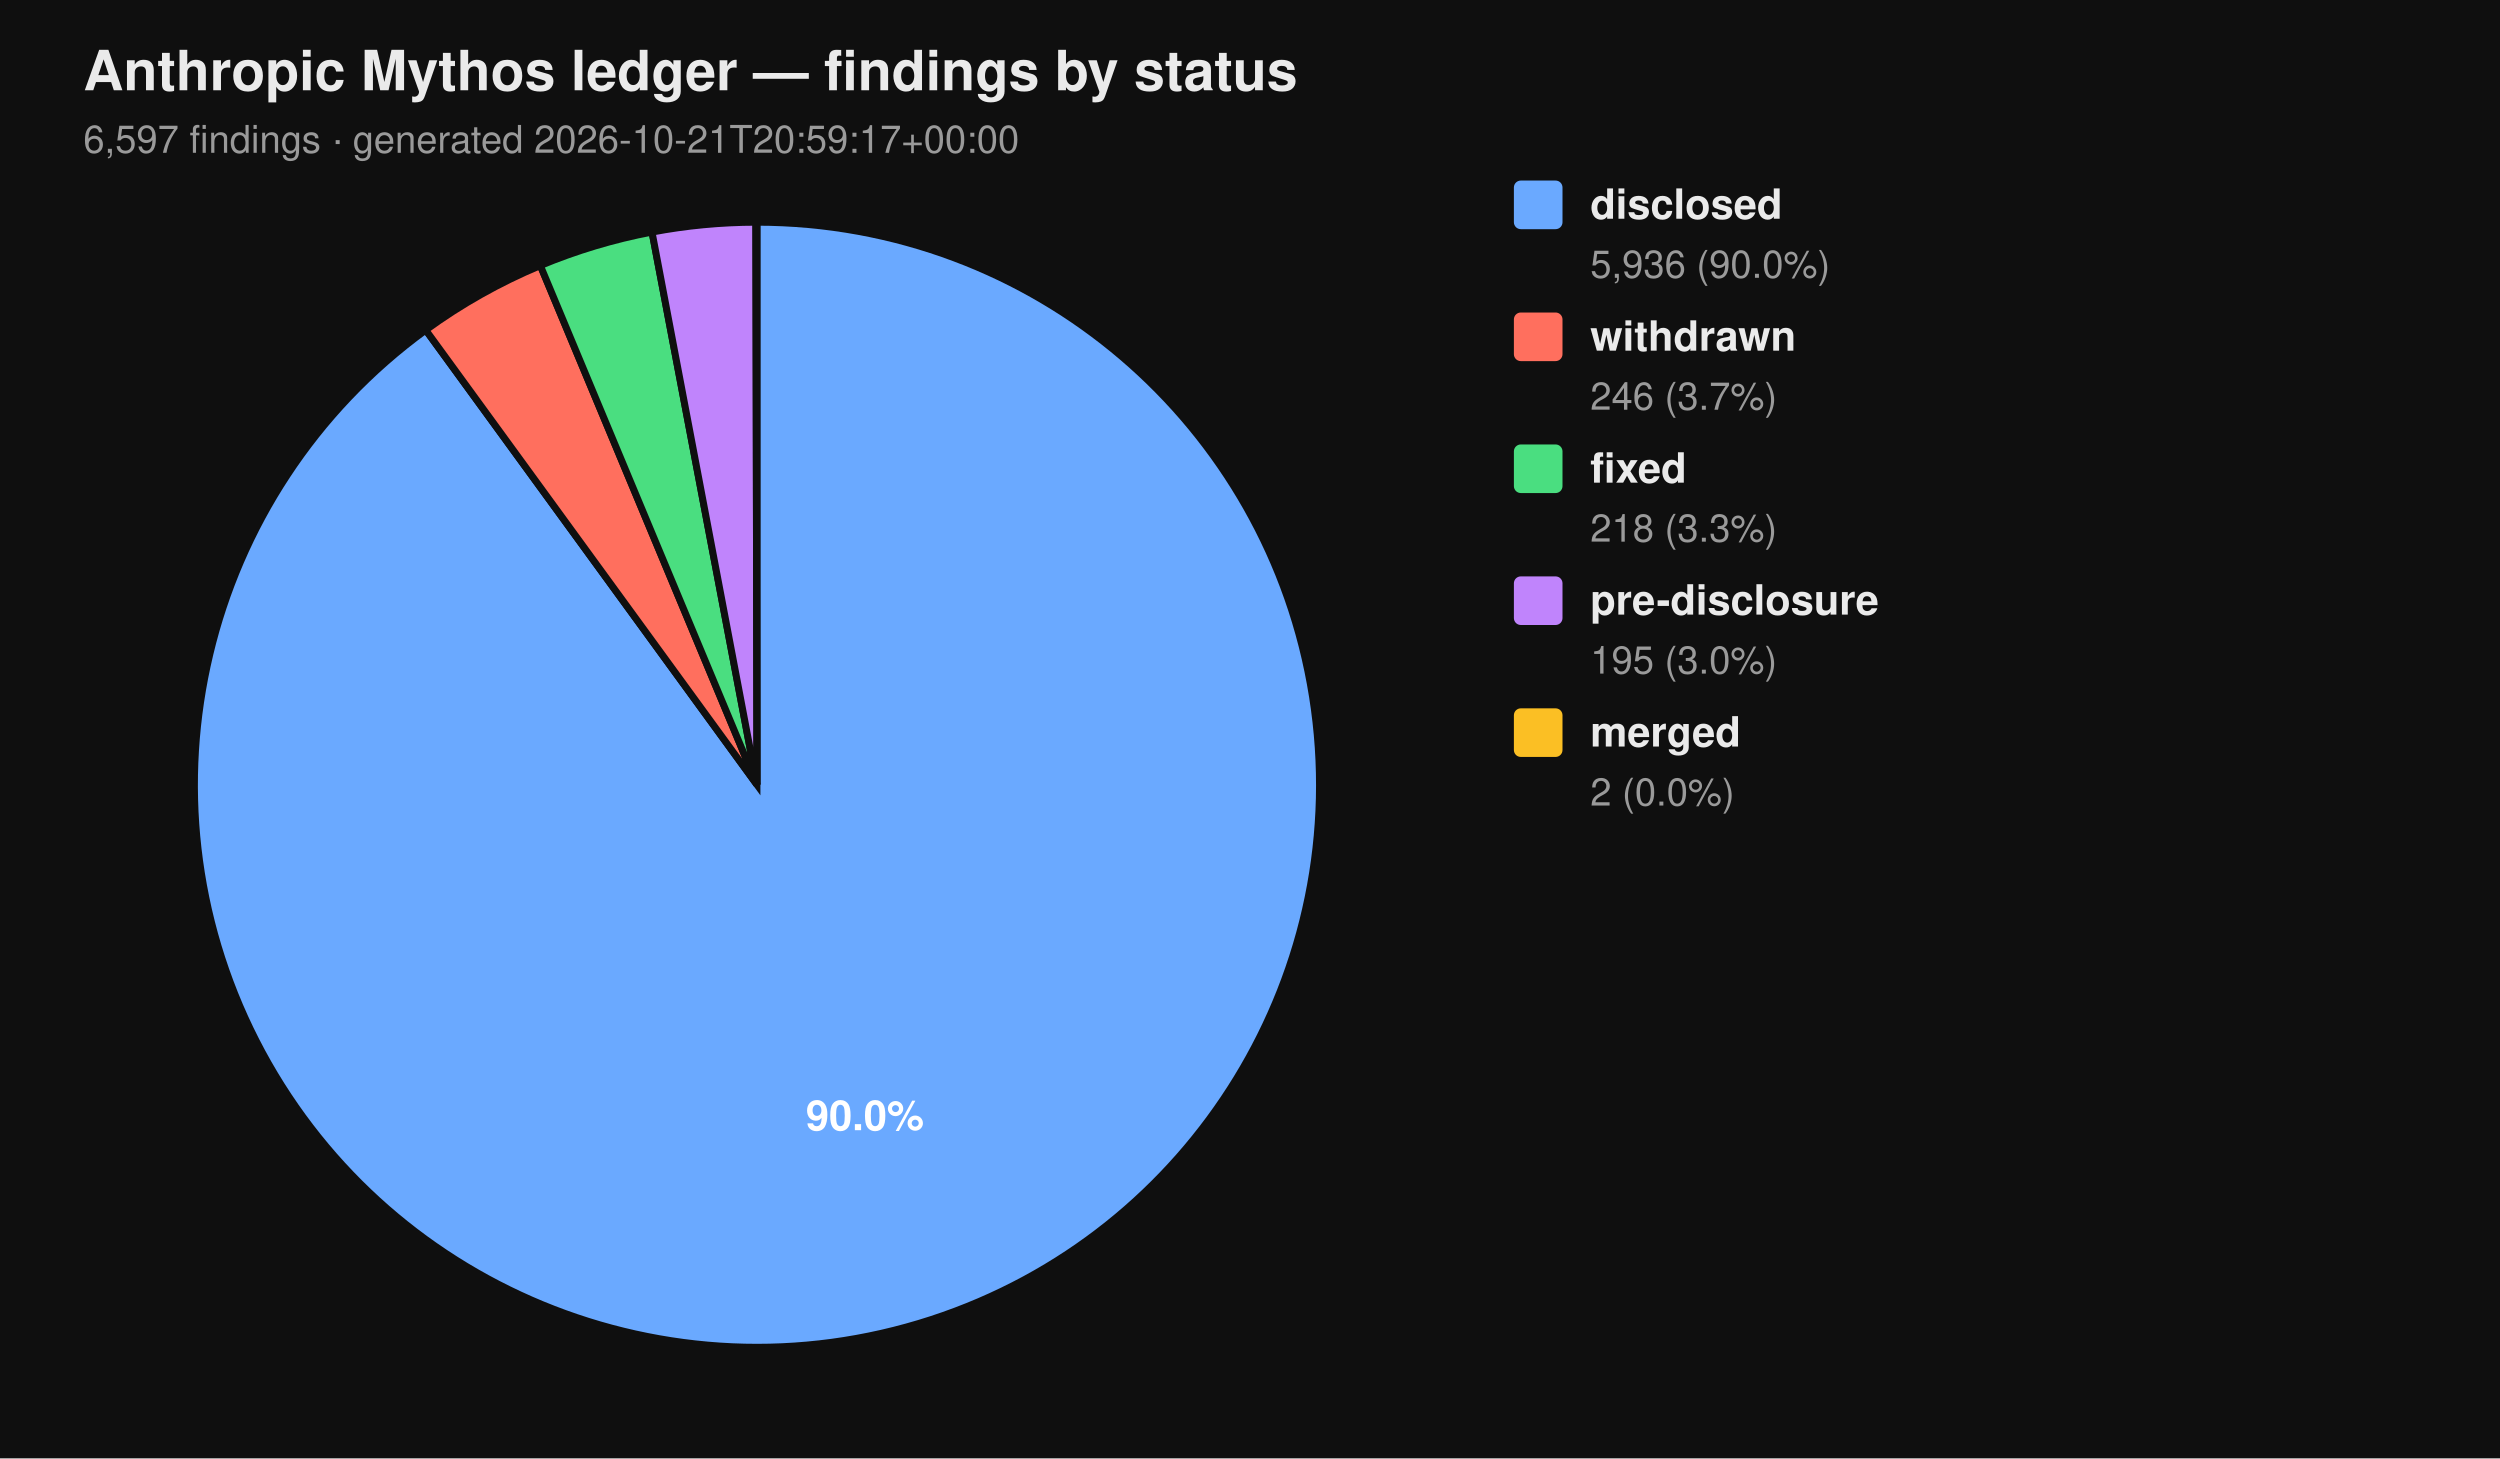
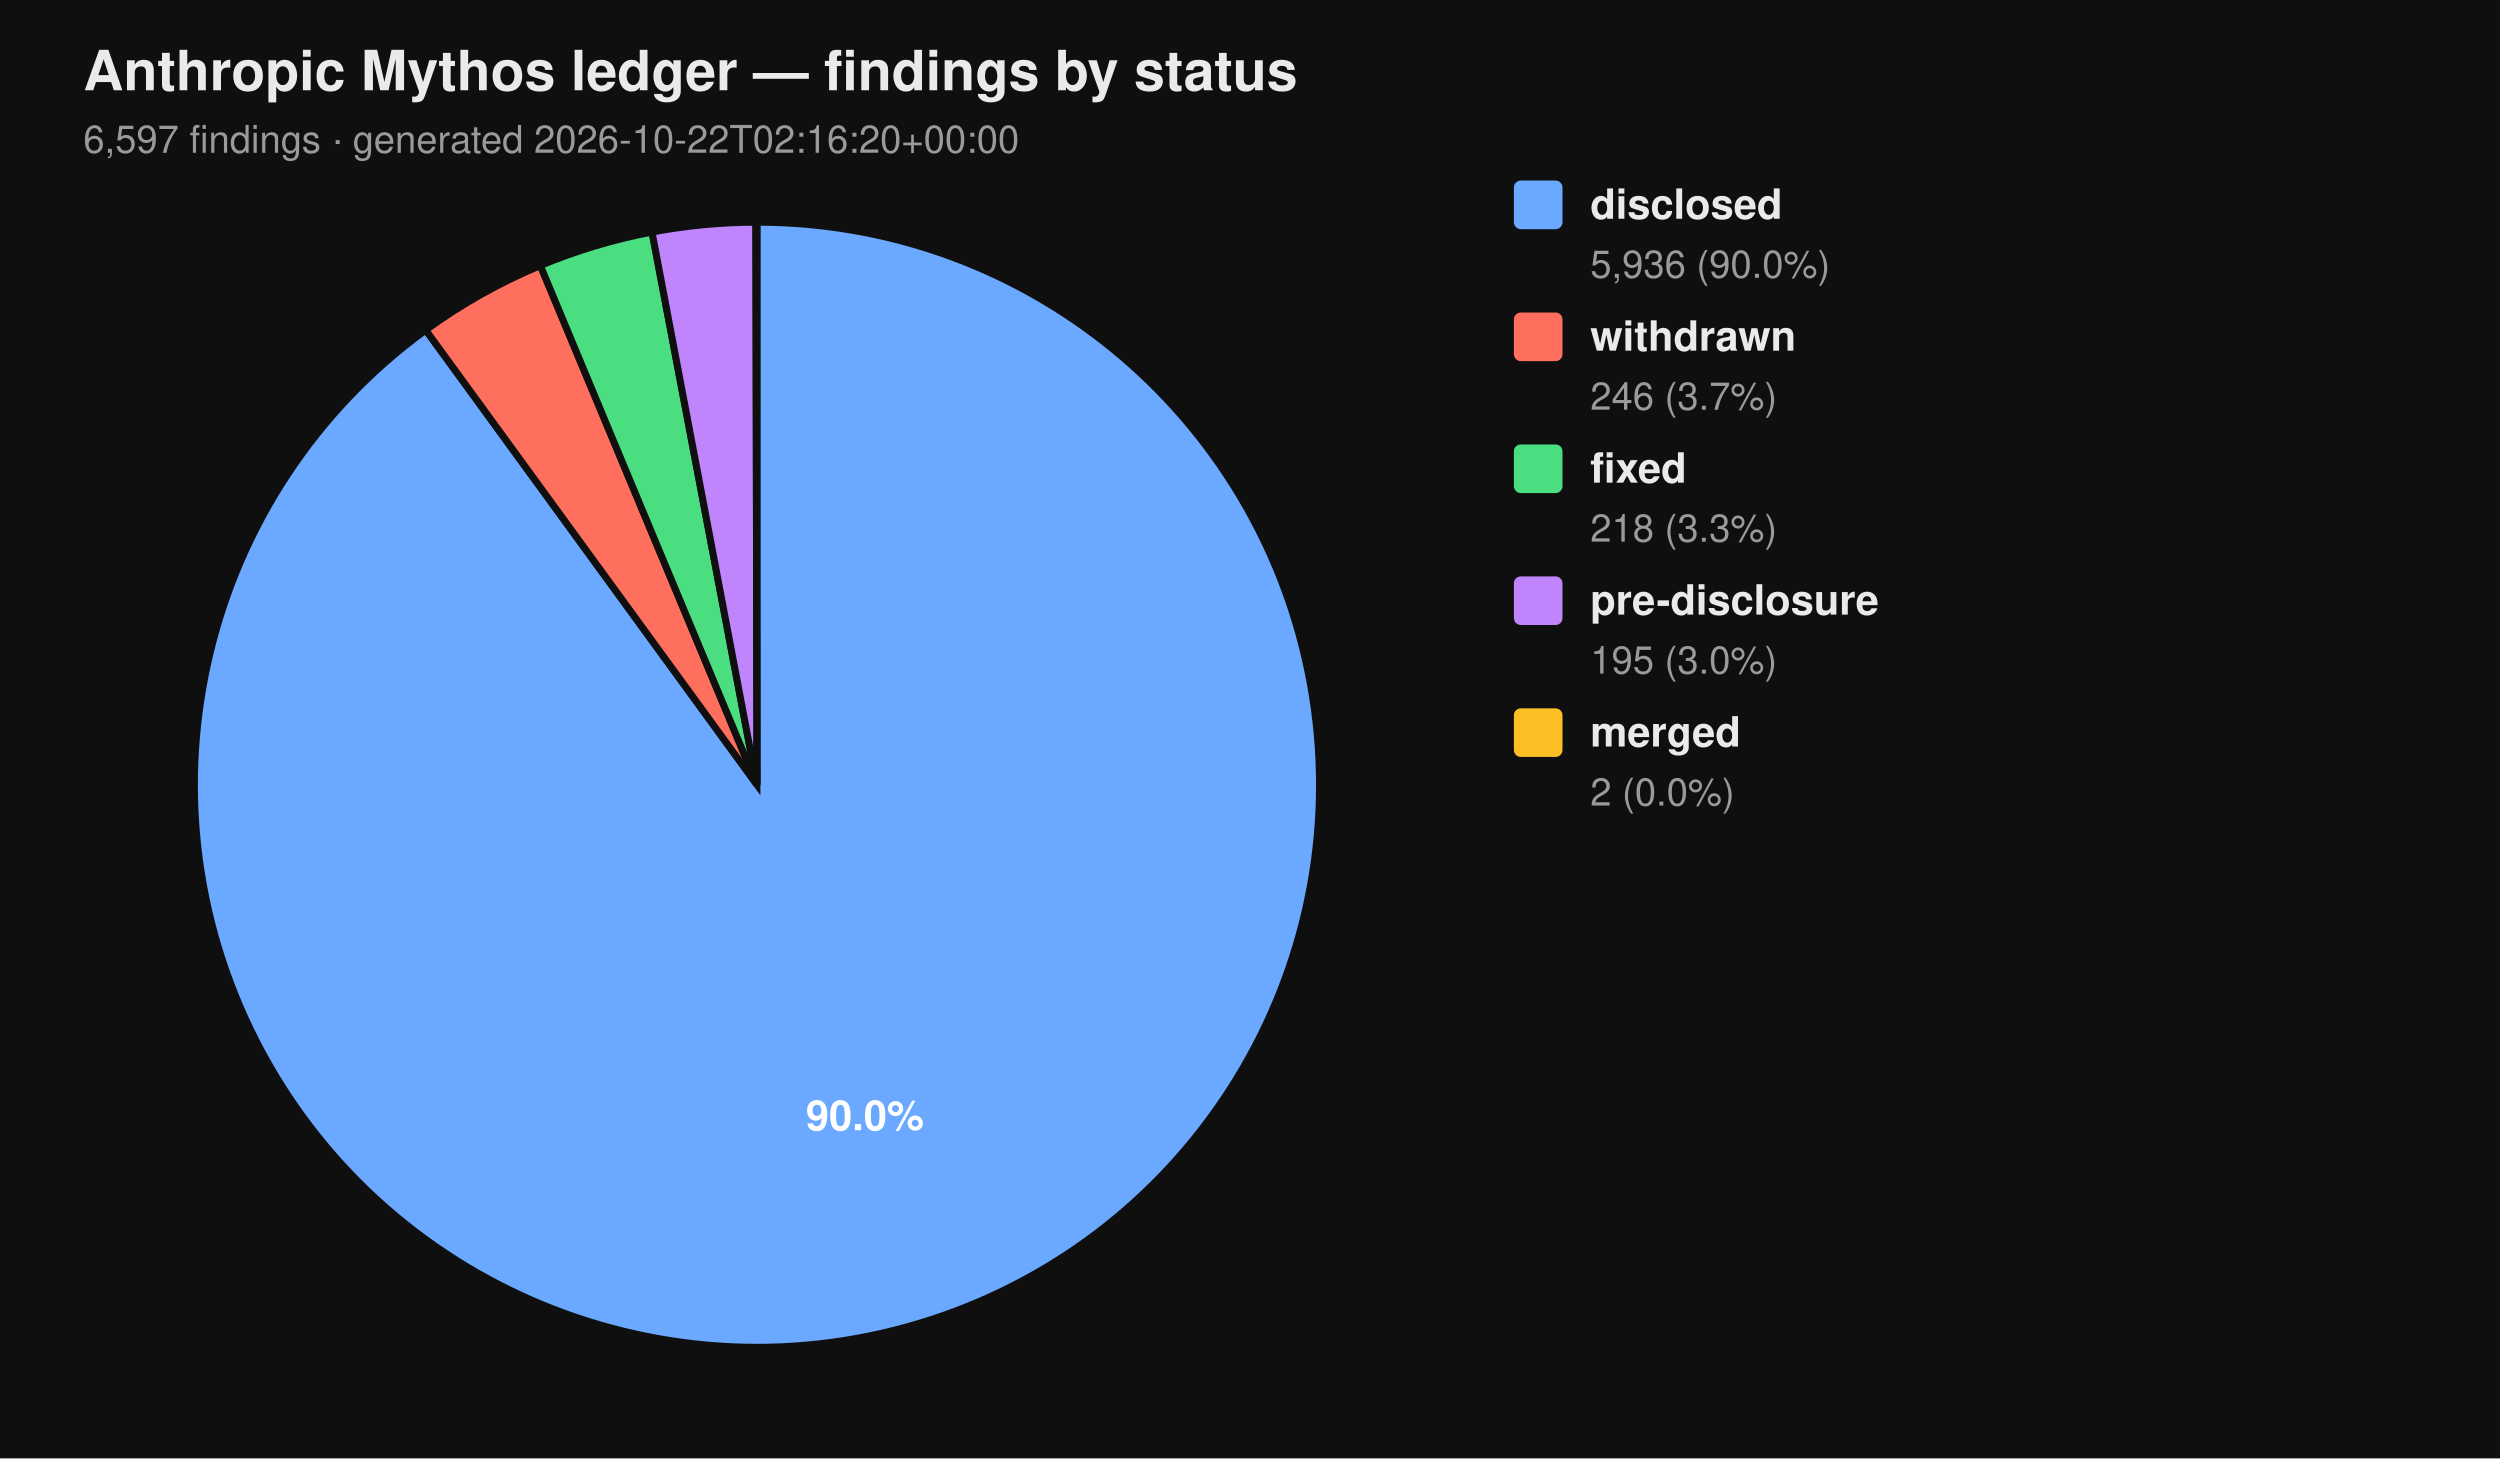
<svg xmlns="http://www.w3.org/2000/svg" viewBox="0 0 720 420" width="720" height="420" font-family="-apple-system, BlinkMacSystemFont, 'Segoe UI', Helvetica, Arial, sans-serif">
  <rect width="100%" height="100%" fill="#0f0f0f" />
  <text x="24" y="26" fill="#eaeaea" font-size="16" font-weight="700">Anthropic Mythos ledger — findings by status</text>
-   <text x="24" y="44" fill="#9a9a9a" font-size="11">6,597 findings  ·  generated 2026-10-21T20:59:17+00:00</text>
+   <text x="24" y="44" fill="#9a9a9a" font-size="11">6,597 findings  ·  generated 2026-10-22T02:16:20+00:00</text>
  <path d="M 218.00 226.00 L 218.00 64.00 A 162.00 162.00 0 1 1 122.62 95.06 Z" fill="#6aa9ff" stroke="#0f0f0f" stroke-width="2" />
  <path d="M 218.00 226.00 L 122.62 95.06 A 162.00 162.00 0 0 1 155.62 76.49 Z" fill="#ff6f5e" stroke="#0f0f0f" stroke-width="2" />
  <path d="M 218.00 226.00 L 155.62 76.49 A 162.00 162.00 0 0 1 187.78 66.84 Z" fill="#4ade80" stroke="#0f0f0f" stroke-width="2" />
  <path d="M 218.00 226.00 L 187.78 66.84 A 162.00 162.00 0 0 1 217.69 64.00 Z" fill="#c084fc" stroke="#0f0f0f" stroke-width="2" />
  <path d="M 218.00 226.00 L 217.69 64.00 A 162.00 162.00 0 0 1 218.00 64.00 Z" fill="#fbbf24" stroke="#0f0f0f" stroke-width="2" />
  <text x="249.10" y="325.50" text-anchor="middle" fill="#ffffff" font-size="12" font-weight="700">90.0%</text>
  <rect x="436" y="52" width="14" height="14" rx="2" ry="2" fill="#6aa9ff" />
  <text x="458" y="63" fill="#eaeaea" font-size="12" font-weight="600">disclosed</text>
  <text x="458" y="80" fill="#9a9a9a" font-size="11">5,936 (90.0%)</text>
  <rect x="436" y="90" width="14" height="14" rx="2" ry="2" fill="#ff6f5e" />
  <text x="458" y="101" fill="#eaeaea" font-size="12" font-weight="600">withdrawn</text>
  <text x="458" y="118" fill="#9a9a9a" font-size="11">246 (3.7%)</text>
  <rect x="436" y="128" width="14" height="14" rx="2" ry="2" fill="#4ade80" />
  <text x="458" y="139" fill="#eaeaea" font-size="12" font-weight="600">fixed</text>
  <text x="458" y="156" fill="#9a9a9a" font-size="11">218 (3.3%)</text>
  <rect x="436" y="166" width="14" height="14" rx="2" ry="2" fill="#c084fc" />
  <text x="458" y="177" fill="#eaeaea" font-size="12" font-weight="600">pre-disclosure</text>
  <text x="458" y="194" fill="#9a9a9a" font-size="11">195 (3.0%)</text>
  <rect x="436" y="204" width="14" height="14" rx="2" ry="2" fill="#fbbf24" />
  <text x="458" y="215" fill="#eaeaea" font-size="12" font-weight="600">merged</text>
  <text x="458" y="232" fill="#9a9a9a" font-size="11">2 (0.0%)</text>
</svg>
